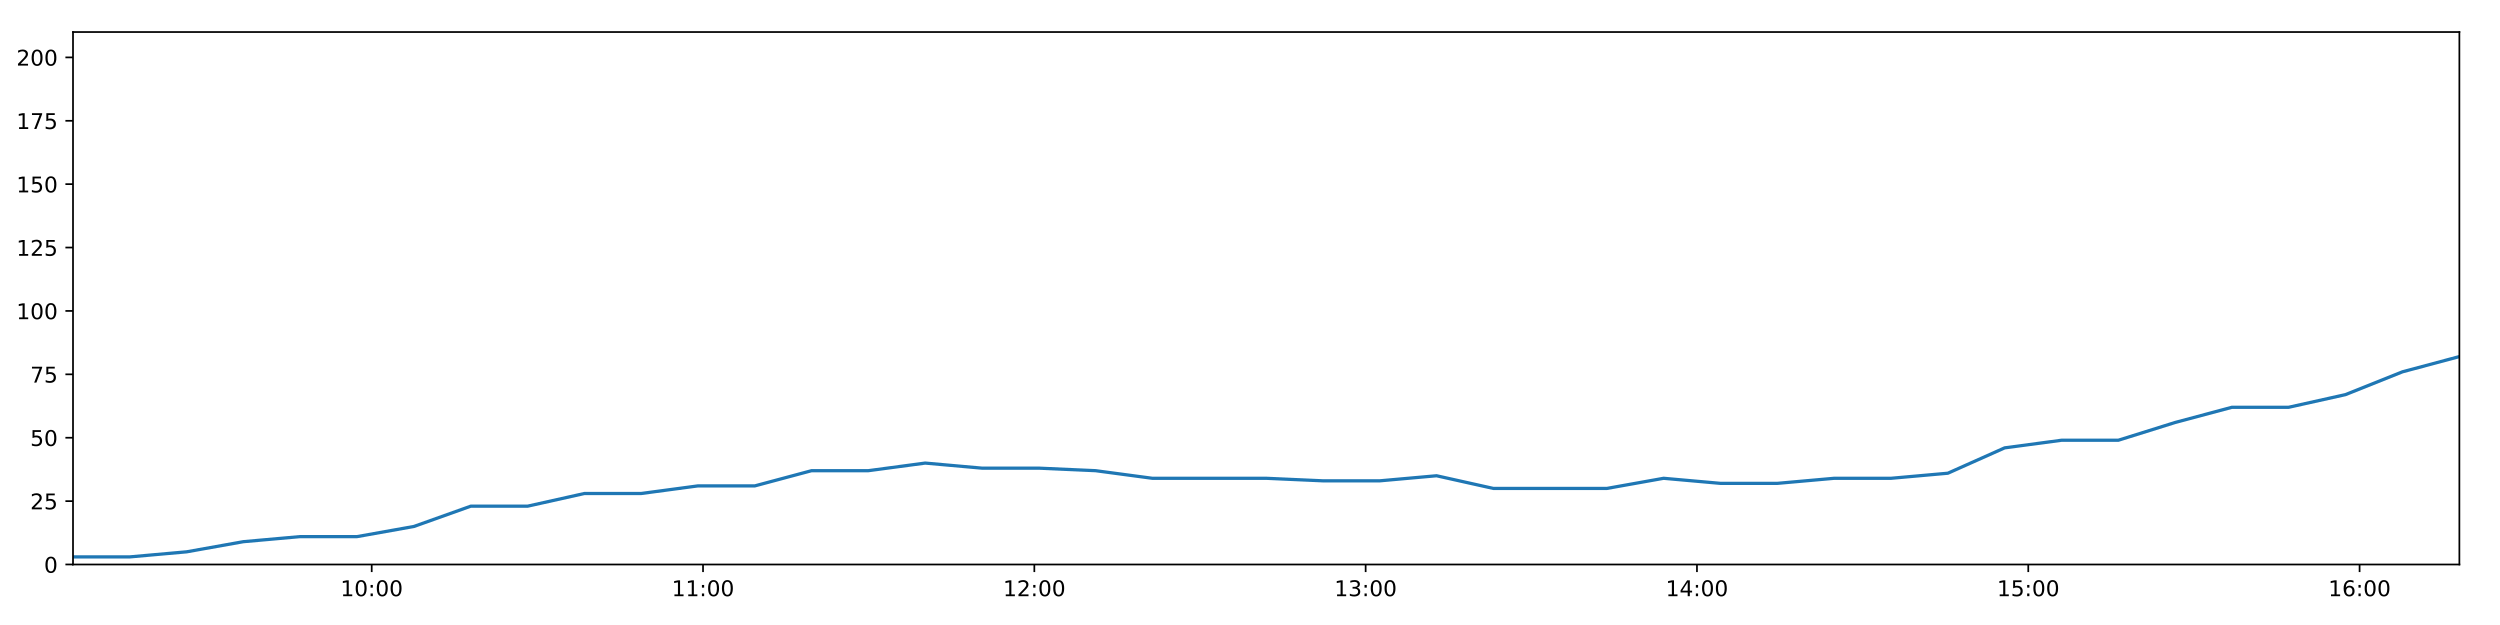
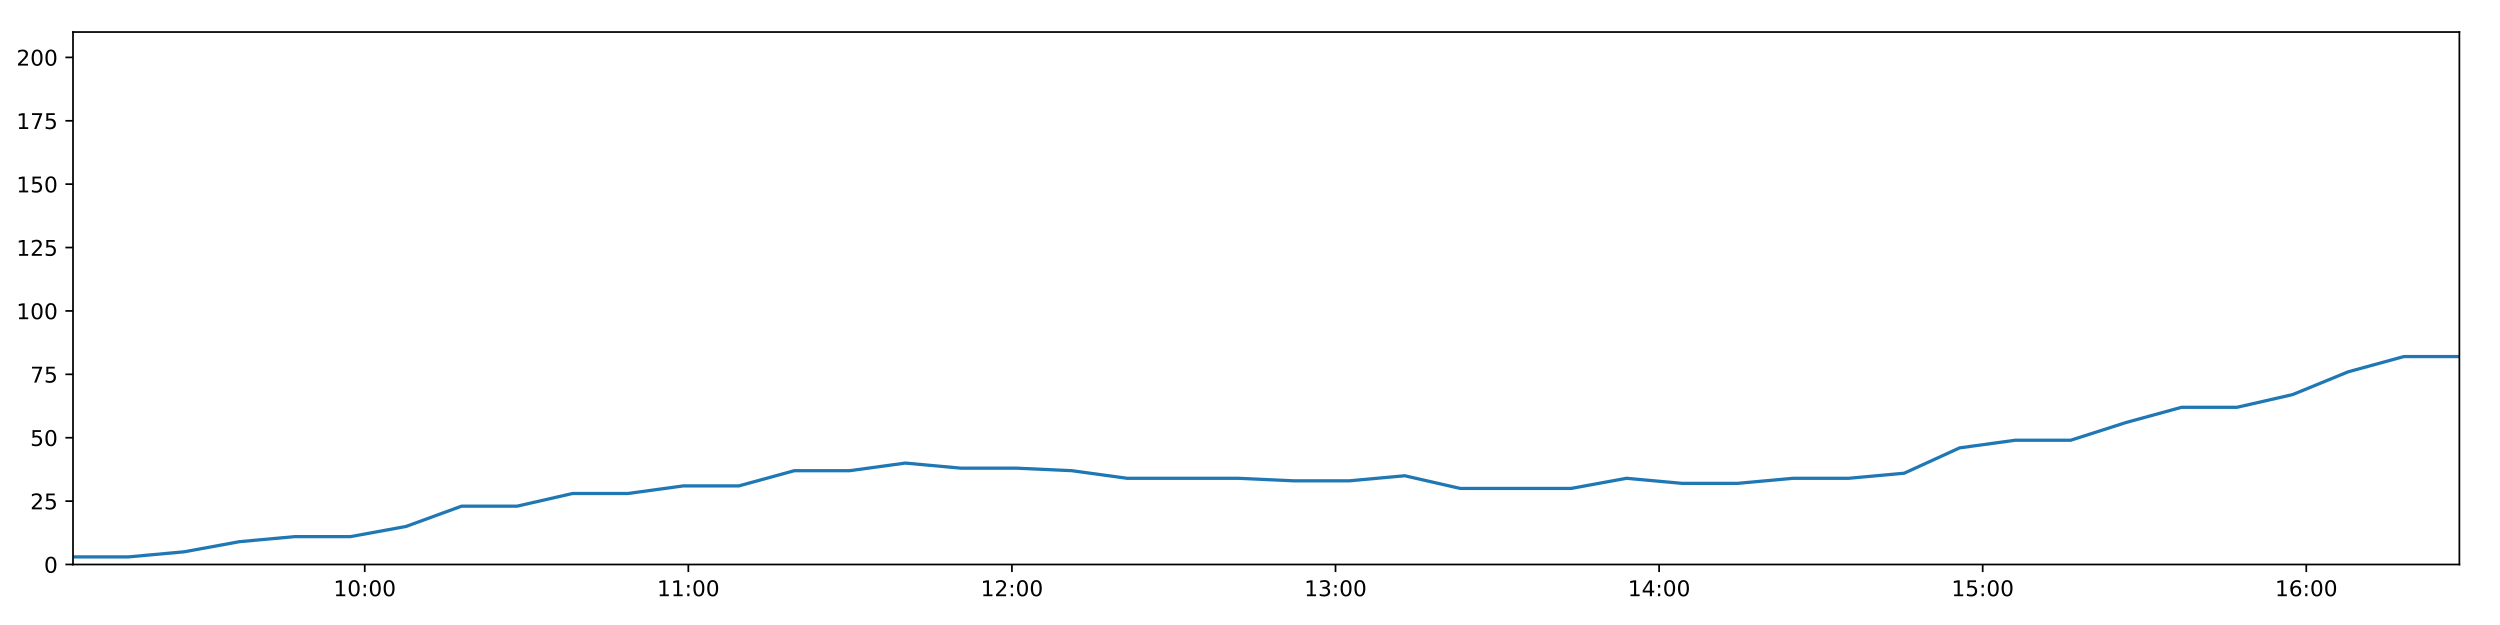
<svg xmlns="http://www.w3.org/2000/svg" xmlns:xlink="http://www.w3.org/1999/xlink" height="288pt" version="1.1" viewBox="0 0 1152 288" width="1152pt">
  <defs>
    <style type="text/css">
*{stroke-linecap:butt;stroke-linejoin:round;}
  </style>
  </defs>
  <g id="figure_1">
    <g id="patch_1">
      <path d="M 0 288  L 1152 288  L 1152 0  L 0 0  z " style="fill:#ffffff;" />
    </g>
    <g id="axes_1">
      <g id="patch_2">
        <path d="M 33.64 260.12  L 1133.28 260.12  L 1133.28 14.76  L 33.64 14.76  z " style="fill:#ffffff;" />
      </g>
      <g id="matplotlib.axis_1">
        <g id="xtick_1">
          <g id="line2d_1">
            <defs>
-               <path d="M 0 0  L 0 3.5  " id="m1c69cbc0a2" style="stroke:#000000;stroke-width:0.8;" />
-             </defs>
-             <g>
-               <use style="stroke:#000000;stroke-width:0.8;" x="171.284" xlink:href="#m1c69cbc0a2" y="260.12" />
+               <path d="M 0 0  L 0 3.5  " id="m1fecbbaae3" style="stroke:#000000;stroke-width:0.8;" />
+             </defs>
+             <g>
+               <use style="stroke:#000000;stroke-width:0.8;" x="168.076" xlink:href="#m1fecbbaae3" y="260.12" />
            </g>
          </g>
          <g id="text_1">
            <defs>
              <path d="M 12.406 8.297  L 28.516 8.297  L 28.516 63.922  L 10.984 60.406  L 10.984 69.391  L 28.422 72.906  L 38.281 72.906  L 38.281 8.297  L 54.391 8.297  L 54.391 0  L 12.406 0  z " id="DejaVuSans-49" />
              <path d="M 31.781 66.406  Q 24.172 66.406 20.328 58.906  Q 16.5 51.422 16.5 36.375  Q 16.5 21.391 20.328 13.891  Q 24.172 6.391 31.781 6.391  Q 39.453 6.391 43.281 13.891  Q 47.125 21.391 47.125 36.375  Q 47.125 51.422 43.281 58.906  Q 39.453 66.406 31.781 66.406  z M 31.781 74.219  Q 44.047 74.219 50.516 64.516  Q 56.984 54.828 56.984 36.375  Q 56.984 17.969 50.516 8.266  Q 44.047 -1.422 31.781 -1.422  Q 19.531 -1.422 13.062 8.266  Q 6.594 17.969 6.594 36.375  Q 6.594 54.828 13.062 64.516  Q 19.531 74.219 31.781 74.219  z " id="DejaVuSans-48" />
              <path d="M 11.719 12.406  L 22.016 12.406  L 22.016 0  L 11.719 0  z M 11.719 51.703  L 22.016 51.703  L 22.016 39.312  L 11.719 39.312  z " id="DejaVuSans-58" />
            </defs>
-             <g transform="translate(156.875 274.7184)scale(0.1 -0.1)">
+             <g transform="translate(153.6665 274.7184)scale(0.1 -0.1)">
              <use xlink:href="#DejaVuSans-49" />
              <use x="63.623" xlink:href="#DejaVuSans-48" />
              <use x="127.246" xlink:href="#DejaVuSans-58" />
              <use x="160.938" xlink:href="#DejaVuSans-48" />
              <use x="224.561" xlink:href="#DejaVuSans-48" />
            </g>
          </g>
        </g>
        <g id="xtick_2">
          <g id="line2d_2">
            <g>
-               <use style="stroke:#000000;stroke-width:0.8;" x="323.953" xlink:href="#m1c69cbc0a2" y="260.12" />
+               <use style="stroke:#000000;stroke-width:0.8;" x="317.186" xlink:href="#m1fecbbaae3" y="260.12" />
            </g>
          </g>
          <g id="text_2">
-             <g transform="translate(309.5434 274.7184)scale(0.1 -0.1)">
+             <g transform="translate(302.7761 274.7184)scale(0.1 -0.1)">
              <use xlink:href="#DejaVuSans-49" />
              <use x="63.623" xlink:href="#DejaVuSans-49" />
              <use x="127.246" xlink:href="#DejaVuSans-58" />
              <use x="160.938" xlink:href="#DejaVuSans-48" />
              <use x="224.561" xlink:href="#DejaVuSans-48" />
            </g>
          </g>
        </g>
        <g id="xtick_3">
          <g id="line2d_3">
            <g>
-               <use style="stroke:#000000;stroke-width:0.8;" x="476.621" xlink:href="#m1c69cbc0a2" y="260.12" />
+               <use style="stroke:#000000;stroke-width:0.8;" x="466.295" xlink:href="#m1fecbbaae3" y="260.12" />
            </g>
          </g>
          <g id="text_3">
            <defs>
              <path d="M 19.188 8.297  L 53.609 8.297  L 53.609 0  L 7.328 0  L 7.328 8.297  Q 12.938 14.109 22.625 23.891  Q 32.328 33.688 34.812 36.531  Q 39.547 41.844 41.422 45.531  Q 43.312 49.219 43.312 52.781  Q 43.312 58.594 39.234 62.25  Q 35.156 65.922 28.609 65.922  Q 23.969 65.922 18.812 64.312  Q 13.672 62.703 7.812 59.422  L 7.812 69.391  Q 13.766 71.781 18.938 73  Q 24.125 74.219 28.422 74.219  Q 39.75 74.219 46.484 68.547  Q 53.219 62.891 53.219 53.422  Q 53.219 48.922 51.531 44.891  Q 49.859 40.875 45.406 35.406  Q 44.188 33.984 37.641 27.219  Q 31.109 20.453 19.188 8.297  z " id="DejaVuSans-50" />
            </defs>
-             <g transform="translate(462.2117 274.7184)scale(0.1 -0.1)">
+             <g transform="translate(451.8858 274.7184)scale(0.1 -0.1)">
              <use xlink:href="#DejaVuSans-49" />
              <use x="63.623" xlink:href="#DejaVuSans-50" />
              <use x="127.246" xlink:href="#DejaVuSans-58" />
              <use x="160.938" xlink:href="#DejaVuSans-48" />
              <use x="224.561" xlink:href="#DejaVuSans-48" />
            </g>
          </g>
        </g>
        <g id="xtick_4">
          <g id="line2d_4">
            <g>
-               <use style="stroke:#000000;stroke-width:0.8;" x="629.289" xlink:href="#m1c69cbc0a2" y="260.12" />
+               <use style="stroke:#000000;stroke-width:0.8;" x="615.405" xlink:href="#m1fecbbaae3" y="260.12" />
            </g>
          </g>
          <g id="text_4">
            <defs>
              <path d="M 40.578 39.312  Q 47.656 37.797 51.625 33  Q 55.609 28.219 55.609 21.188  Q 55.609 10.406 48.188 4.484  Q 40.766 -1.422 27.094 -1.422  Q 22.516 -1.422 17.656 -0.516  Q 12.797 0.391 7.625 2.203  L 7.625 11.719  Q 11.719 9.328 16.594 8.109  Q 21.484 6.891 26.812 6.891  Q 36.078 6.891 40.938 10.547  Q 45.797 14.203 45.797 21.188  Q 45.797 27.641 41.281 31.266  Q 36.766 34.906 28.719 34.906  L 20.219 34.906  L 20.219 43.016  L 29.109 43.016  Q 36.375 43.016 40.234 45.922  Q 44.094 48.828 44.094 54.297  Q 44.094 59.906 40.109 62.906  Q 36.141 65.922 28.719 65.922  Q 24.656 65.922 20.016 65.031  Q 15.375 64.156 9.812 62.312  L 9.812 71.094  Q 15.438 72.656 20.344 73.438  Q 25.25 74.219 29.594 74.219  Q 40.828 74.219 47.359 69.109  Q 53.906 64.016 53.906 55.328  Q 53.906 49.266 50.438 45.094  Q 46.969 40.922 40.578 39.312  z " id="DejaVuSans-51" />
            </defs>
-             <g transform="translate(614.8801 274.7184)scale(0.1 -0.1)">
+             <g transform="translate(600.9954 274.7184)scale(0.1 -0.1)">
              <use xlink:href="#DejaVuSans-49" />
              <use x="63.623" xlink:href="#DejaVuSans-51" />
              <use x="127.246" xlink:href="#DejaVuSans-58" />
              <use x="160.938" xlink:href="#DejaVuSans-48" />
              <use x="224.561" xlink:href="#DejaVuSans-48" />
            </g>
          </g>
        </g>
        <g id="xtick_5">
          <g id="line2d_5">
            <g>
-               <use style="stroke:#000000;stroke-width:0.8;" x="781.958" xlink:href="#m1c69cbc0a2" y="260.12" />
+               <use style="stroke:#000000;stroke-width:0.8;" x="764.514" xlink:href="#m1fecbbaae3" y="260.12" />
            </g>
          </g>
          <g id="text_5">
            <defs>
              <path d="M 37.797 64.312  L 12.891 25.391  L 37.797 25.391  z M 35.203 72.906  L 47.609 72.906  L 47.609 25.391  L 58.016 25.391  L 58.016 17.188  L 47.609 17.188  L 47.609 0  L 37.797 0  L 37.797 17.188  L 4.891 17.188  L 4.891 26.703  z " id="DejaVuSans-52" />
            </defs>
-             <g transform="translate(767.5485 274.7184)scale(0.1 -0.1)">
+             <g transform="translate(750.1051 274.7184)scale(0.1 -0.1)">
              <use xlink:href="#DejaVuSans-49" />
              <use x="63.623" xlink:href="#DejaVuSans-52" />
              <use x="127.246" xlink:href="#DejaVuSans-58" />
              <use x="160.938" xlink:href="#DejaVuSans-48" />
              <use x="224.561" xlink:href="#DejaVuSans-48" />
            </g>
          </g>
        </g>
        <g id="xtick_6">
          <g id="line2d_6">
            <g>
-               <use style="stroke:#000000;stroke-width:0.8;" x="934.626" xlink:href="#m1c69cbc0a2" y="260.12" />
+               <use style="stroke:#000000;stroke-width:0.8;" x="913.624" xlink:href="#m1fecbbaae3" y="260.12" />
            </g>
          </g>
          <g id="text_6">
            <defs>
              <path d="M 10.797 72.906  L 49.516 72.906  L 49.516 64.594  L 19.828 64.594  L 19.828 46.734  Q 21.969 47.469 24.109 47.828  Q 26.266 48.188 28.422 48.188  Q 40.625 48.188 47.75 41.5  Q 54.891 34.812 54.891 23.391  Q 54.891 11.625 47.562 5.094  Q 40.234 -1.422 26.906 -1.422  Q 22.312 -1.422 17.547 -0.641  Q 12.797 0.141 7.719 1.703  L 7.719 11.625  Q 12.109 9.234 16.797 8.062  Q 21.484 6.891 26.703 6.891  Q 35.156 6.891 40.078 11.328  Q 45.016 15.766 45.016 23.391  Q 45.016 31 40.078 35.438  Q 35.156 39.891 26.703 39.891  Q 22.75 39.891 18.812 39.016  Q 14.891 38.141 10.797 36.281  z " id="DejaVuSans-53" />
            </defs>
-             <g transform="translate(920.2168 274.7184)scale(0.1 -0.1)">
+             <g transform="translate(899.2147 274.7184)scale(0.1 -0.1)">
              <use xlink:href="#DejaVuSans-49" />
              <use x="63.623" xlink:href="#DejaVuSans-53" />
              <use x="127.246" xlink:href="#DejaVuSans-58" />
              <use x="160.938" xlink:href="#DejaVuSans-48" />
              <use x="224.561" xlink:href="#DejaVuSans-48" />
            </g>
          </g>
        </g>
        <g id="xtick_7">
          <g id="line2d_7">
            <g>
-               <use style="stroke:#000000;stroke-width:0.8;" x="1087.295" xlink:href="#m1c69cbc0a2" y="260.12" />
+               <use style="stroke:#000000;stroke-width:0.8;" x="1062.734" xlink:href="#m1fecbbaae3" y="260.12" />
            </g>
          </g>
          <g id="text_7">
            <defs>
              <path d="M 33.016 40.375  Q 26.375 40.375 22.484 35.828  Q 18.609 31.297 18.609 23.391  Q 18.609 15.531 22.484 10.953  Q 26.375 6.391 33.016 6.391  Q 39.656 6.391 43.531 10.953  Q 47.406 15.531 47.406 23.391  Q 47.406 31.297 43.531 35.828  Q 39.656 40.375 33.016 40.375  z M 52.594 71.297  L 52.594 62.312  Q 48.875 64.062 45.094 64.984  Q 41.312 65.922 37.594 65.922  Q 27.828 65.922 22.672 59.328  Q 17.531 52.734 16.797 39.406  Q 19.672 43.656 24.016 45.922  Q 28.375 48.188 33.594 48.188  Q 44.578 48.188 50.953 41.516  Q 57.328 34.859 57.328 23.391  Q 57.328 12.156 50.688 5.359  Q 44.047 -1.422 33.016 -1.422  Q 20.359 -1.422 13.672 8.266  Q 6.984 17.969 6.984 36.375  Q 6.984 53.656 15.188 63.938  Q 23.391 74.219 37.203 74.219  Q 40.922 74.219 44.703 73.484  Q 48.484 72.75 52.594 71.297  z " id="DejaVuSans-54" />
            </defs>
-             <g transform="translate(1072.885 274.7184)scale(0.1 -0.1)">
+             <g transform="translate(1048.324 274.7184)scale(0.1 -0.1)">
              <use xlink:href="#DejaVuSans-49" />
              <use x="63.623" xlink:href="#DejaVuSans-54" />
              <use x="127.246" xlink:href="#DejaVuSans-58" />
              <use x="160.938" xlink:href="#DejaVuSans-48" />
              <use x="224.561" xlink:href="#DejaVuSans-48" />
            </g>
          </g>
        </g>
      </g>
      <g id="matplotlib.axis_2">
        <g id="ytick_1">
          <g id="line2d_8">
            <defs>
-               <path d="M 0 0  L -3.5 0  " id="m2791c2d858" style="stroke:#000000;stroke-width:0.8;" />
-             </defs>
-             <g>
-               <use style="stroke:#000000;stroke-width:0.8;" x="33.64" xlink:href="#m2791c2d858" y="260.12" />
+               <path d="M 0 0  L -3.5 0  " id="m9a45f30a8f" style="stroke:#000000;stroke-width:0.8;" />
+             </defs>
+             <g>
+               <use style="stroke:#000000;stroke-width:0.8;" x="33.64" xlink:href="#m9a45f30a8f" y="260.12" />
            </g>
          </g>
          <g id="text_8">
            <g transform="translate(20.2775 263.9192)scale(0.1 -0.1)">
              <use xlink:href="#DejaVuSans-48" />
            </g>
          </g>
        </g>
        <g id="ytick_2">
          <g id="line2d_9">
            <g>
-               <use style="stroke:#000000;stroke-width:0.8;" x="33.64" xlink:href="#m2791c2d858" y="230.91" />
+               <use style="stroke:#000000;stroke-width:0.8;" x="33.64" xlink:href="#m9a45f30a8f" y="230.91" />
            </g>
          </g>
          <g id="text_9">
            <g transform="translate(13.915 234.7097)scale(0.1 -0.1)">
              <use xlink:href="#DejaVuSans-50" />
              <use x="63.623" xlink:href="#DejaVuSans-53" />
            </g>
          </g>
        </g>
        <g id="ytick_3">
          <g id="line2d_10">
            <g>
-               <use style="stroke:#000000;stroke-width:0.8;" x="33.64" xlink:href="#m2791c2d858" y="201.701" />
+               <use style="stroke:#000000;stroke-width:0.8;" x="33.64" xlink:href="#m9a45f30a8f" y="201.701" />
            </g>
          </g>
          <g id="text_10">
            <g transform="translate(13.915 205.5002)scale(0.1 -0.1)">
              <use xlink:href="#DejaVuSans-53" />
              <use x="63.623" xlink:href="#DejaVuSans-48" />
            </g>
          </g>
        </g>
        <g id="ytick_4">
          <g id="line2d_11">
            <g>
-               <use style="stroke:#000000;stroke-width:0.8;" x="33.64" xlink:href="#m2791c2d858" y="172.491" />
+               <use style="stroke:#000000;stroke-width:0.8;" x="33.64" xlink:href="#m9a45f30a8f" y="172.491" />
            </g>
          </g>
          <g id="text_11">
            <defs>
              <path d="M 8.203 72.906  L 55.078 72.906  L 55.078 68.703  L 28.609 0  L 18.312 0  L 43.219 64.594  L 8.203 64.594  z " id="DejaVuSans-55" />
            </defs>
            <g transform="translate(13.915 176.2906)scale(0.1 -0.1)">
              <use xlink:href="#DejaVuSans-55" />
              <use x="63.623" xlink:href="#DejaVuSans-53" />
            </g>
          </g>
        </g>
        <g id="ytick_5">
          <g id="line2d_12">
            <g>
-               <use style="stroke:#000000;stroke-width:0.8;" x="33.64" xlink:href="#m2791c2d858" y="143.282" />
+               <use style="stroke:#000000;stroke-width:0.8;" x="33.64" xlink:href="#m9a45f30a8f" y="143.282" />
            </g>
          </g>
          <g id="text_12">
            <g transform="translate(7.5525 147.0811)scale(0.1 -0.1)">
              <use xlink:href="#DejaVuSans-49" />
              <use x="63.623" xlink:href="#DejaVuSans-48" />
              <use x="127.246" xlink:href="#DejaVuSans-48" />
            </g>
          </g>
        </g>
        <g id="ytick_6">
          <g id="line2d_13">
            <g>
-               <use style="stroke:#000000;stroke-width:0.8;" x="33.64" xlink:href="#m2791c2d858" y="114.072" />
+               <use style="stroke:#000000;stroke-width:0.8;" x="33.64" xlink:href="#m9a45f30a8f" y="114.072" />
            </g>
          </g>
          <g id="text_13">
            <g transform="translate(7.5525 117.8716)scale(0.1 -0.1)">
              <use xlink:href="#DejaVuSans-49" />
              <use x="63.623" xlink:href="#DejaVuSans-50" />
              <use x="127.246" xlink:href="#DejaVuSans-53" />
            </g>
          </g>
        </g>
        <g id="ytick_7">
          <g id="line2d_14">
            <g>
-               <use style="stroke:#000000;stroke-width:0.8;" x="33.64" xlink:href="#m2791c2d858" y="84.863" />
+               <use style="stroke:#000000;stroke-width:0.8;" x="33.64" xlink:href="#m9a45f30a8f" y="84.863" />
            </g>
          </g>
          <g id="text_14">
            <g transform="translate(7.5525 88.66208)scale(0.1 -0.1)">
              <use xlink:href="#DejaVuSans-49" />
              <use x="63.623" xlink:href="#DejaVuSans-53" />
              <use x="127.246" xlink:href="#DejaVuSans-48" />
            </g>
          </g>
        </g>
        <g id="ytick_8">
          <g id="line2d_15">
            <g>
-               <use style="stroke:#000000;stroke-width:0.8;" x="33.64" xlink:href="#m2791c2d858" y="55.653" />
+               <use style="stroke:#000000;stroke-width:0.8;" x="33.64" xlink:href="#m9a45f30a8f" y="55.653" />
            </g>
          </g>
          <g id="text_15">
            <g transform="translate(7.5525 59.45255)scale(0.1 -0.1)">
              <use xlink:href="#DejaVuSans-49" />
              <use x="63.623" xlink:href="#DejaVuSans-55" />
              <use x="127.246" xlink:href="#DejaVuSans-53" />
            </g>
          </g>
        </g>
        <g id="ytick_9">
          <g id="line2d_16">
            <g>
-               <use style="stroke:#000000;stroke-width:0.8;" x="33.64" xlink:href="#m2791c2d858" y="26.444" />
+               <use style="stroke:#000000;stroke-width:0.8;" x="33.64" xlink:href="#m9a45f30a8f" y="26.444" />
            </g>
          </g>
          <g id="text_16">
            <g transform="translate(7.5525 30.24303)scale(0.1 -0.1)">
              <use xlink:href="#DejaVuSans-50" />
              <use x="63.623" xlink:href="#DejaVuSans-48" />
              <use x="127.246" xlink:href="#DejaVuSans-48" />
            </g>
          </g>
        </g>
      </g>
      <g id="line2d_17">
-         <path clip-path="url(#p1c8b669474)" d="M 33.64 256.615  L 59.818 256.615  L 85.992 254.278  L 112.154 249.605  L 138.324 247.268  L 164.545 247.268  L 190.738 242.594  L 216.919 233.247  L 243.113 233.247  L 269.278 227.405  L 295.433 227.405  L 321.593 223.9  L 347.817 223.9  L 373.978 216.89  L 400.148 216.89  L 426.322 213.385  L 452.483 215.722  L 478.657 215.722  L 504.829 216.89  L 531.003 220.395  L 557.249 220.395  L 583.461 220.395  L 609.624 221.563  L 635.791 221.563  L 661.961 219.227  L 688.135 225.069  L 714.29 225.069  L 740.448 225.069  L 766.605 220.395  L 792.793 222.732  L 819 222.732  L 845.188 220.395  L 871.402 220.395  L 897.583 218.058  L 923.745 206.374  L 949.911 202.869  L 976.105 202.869  L 1002.257 194.691  L 1028.434 187.68  L 1054.591 187.68  L 1080.814 181.838  L 1107.082 171.323  L 1133.28 164.313  " style="fill:none;stroke:#1f77b4;stroke-linecap:square;stroke-width:1.5;" />
+         <path clip-path="url(#p9db01bdb76)" d="M 33.64 256.615  L 59.208 256.615  L 84.772 254.278  L 110.324 249.605  L 135.884 247.268  L 161.494 247.268  L 187.076 242.594  L 212.646 233.247  L 238.23 233.247  L 263.786 227.405  L 289.33 227.405  L 314.881 223.9  L 340.493 223.9  L 366.044 216.89  L 391.605 216.89  L 417.168 213.385  L 442.72 215.722  L 468.283 215.722  L 493.846 216.89  L 519.409 220.395  L 545.044 220.395  L 570.644 220.395  L 596.197 221.563  L 621.755 221.563  L 647.315 219.227  L 672.879 225.069  L 698.424 225.069  L 723.973 225.069  L 749.519 220.395  L 775.097 222.732  L 800.694 222.732  L 826.27 220.395  L 851.874 220.395  L 877.444 218.058  L 902.997 206.374  L 928.553 202.869  L 954.136 202.869  L 979.679 194.691  L 1005.246 187.68  L 1030.792 187.68  L 1056.404 181.838  L 1082.06 171.323  L 1107.647 164.313  L 1133.28 164.313  " style="fill:none;stroke:#1f77b4;stroke-linecap:square;stroke-width:1.5;" />
      </g>
      <g id="patch_3">
        <path d="M 33.64 260.12  L 33.64 14.76  " style="fill:none;stroke:#000000;stroke-linecap:square;stroke-linejoin:miter;stroke-width:0.8;" />
      </g>
      <g id="patch_4">
        <path d="M 1133.28 260.12  L 1133.28 14.76  " style="fill:none;stroke:#000000;stroke-linecap:square;stroke-linejoin:miter;stroke-width:0.8;" />
      </g>
      <g id="patch_5">
        <path d="M 33.64 260.12  L 1133.28 260.12  " style="fill:none;stroke:#000000;stroke-linecap:square;stroke-linejoin:miter;stroke-width:0.8;" />
      </g>
      <g id="patch_6">
        <path d="M 33.64 14.76  L 1133.28 14.76  " style="fill:none;stroke:#000000;stroke-linecap:square;stroke-linejoin:miter;stroke-width:0.8;" />
      </g>
    </g>
  </g>
  <defs>
-     <clipPath id="p1c8b669474">
+     <clipPath id="p9db01bdb76">
      <rect height="245.36" width="1099.64" x="33.64" y="14.76" />
    </clipPath>
  </defs>
</svg>
